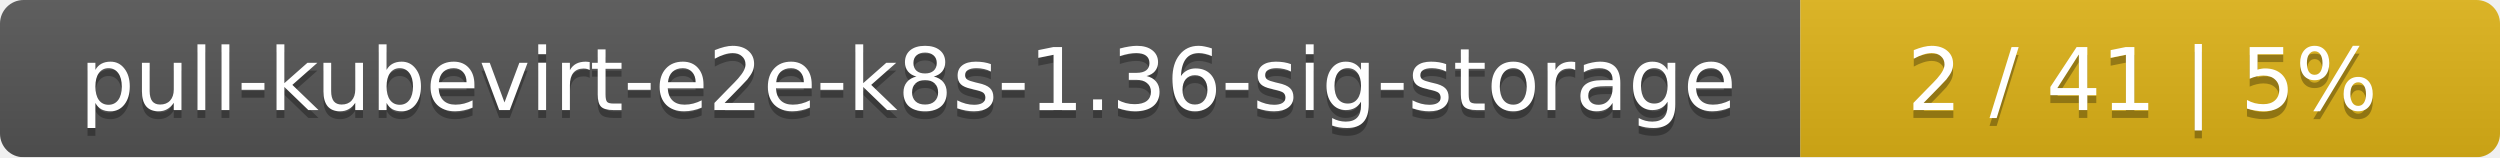
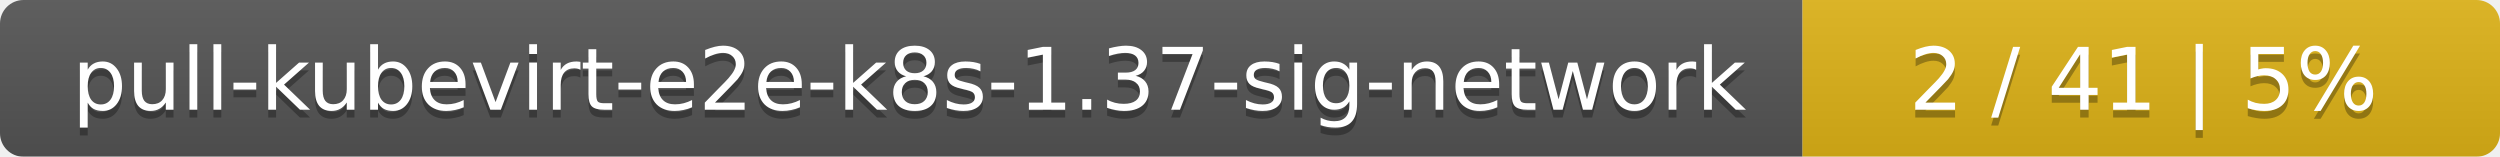
- <svg xmlns="http://www.w3.org/2000/svg" width="318" height="20">
+ <svg xmlns="http://www.w3.org/2000/svg" width="319" height="20">
  <linearGradient id="smooth" x2="0" y2="100%">
    <stop offset="0" stop-color="#bbb" stop-opacity=".1" />
    <stop offset="1" stop-opacity=".1" />
  </linearGradient>
  <mask id="round">
-     <rect width="318" height="20" rx="3" fill="#fff" />
+     <rect width="319" height="20" rx="3" fill="#fff" />
  </mask>
  <g mask="url(#round)">
-     <rect width="229" height="20" fill="#555" />
-     <rect x="229" width="89" height="20" fill="#dfb317" />
-     <rect width="318" height="20" fill="url(#smooth)" />
+     <rect width="230" height="20" fill="#555" />
+     <rect x="230" width="89" height="20" fill="#dfb317" />
+     <rect width="319" height="20" fill="url(#smooth)" />
  </g>
  <g fill="#fff" text-anchor="middle" font-family="DejaVu Sans,Verdana,Geneva,sans-serif" font-size="11">
-     <text x="115.5" y="15" fill="#010101" fill-opacity=".3">pull-kubevirt-e2e-k8s-1.36-sig-storage</text>
-     <text x="115.5" y="14">pull-kubevirt-e2e-k8s-1.36-sig-storage</text>
-     <text x="272.5" y="15" fill="#010101" fill-opacity=".3">2 / 41    |    5%</text>
-     <text x="272.5" y="14">2 / 41    |    5%</text>
+     <text x="116" y="15" fill="#010101" fill-opacity=".3">pull-kubevirt-e2e-k8s-1.37-sig-network</text>
+     <text x="116" y="14">pull-kubevirt-e2e-k8s-1.37-sig-network</text>
+     <text x="273.5" y="15" fill="#010101" fill-opacity=".3">2 / 41    |    5%</text>
+     <text x="273.5" y="14">2 / 41    |    5%</text>
  </g>
</svg>
